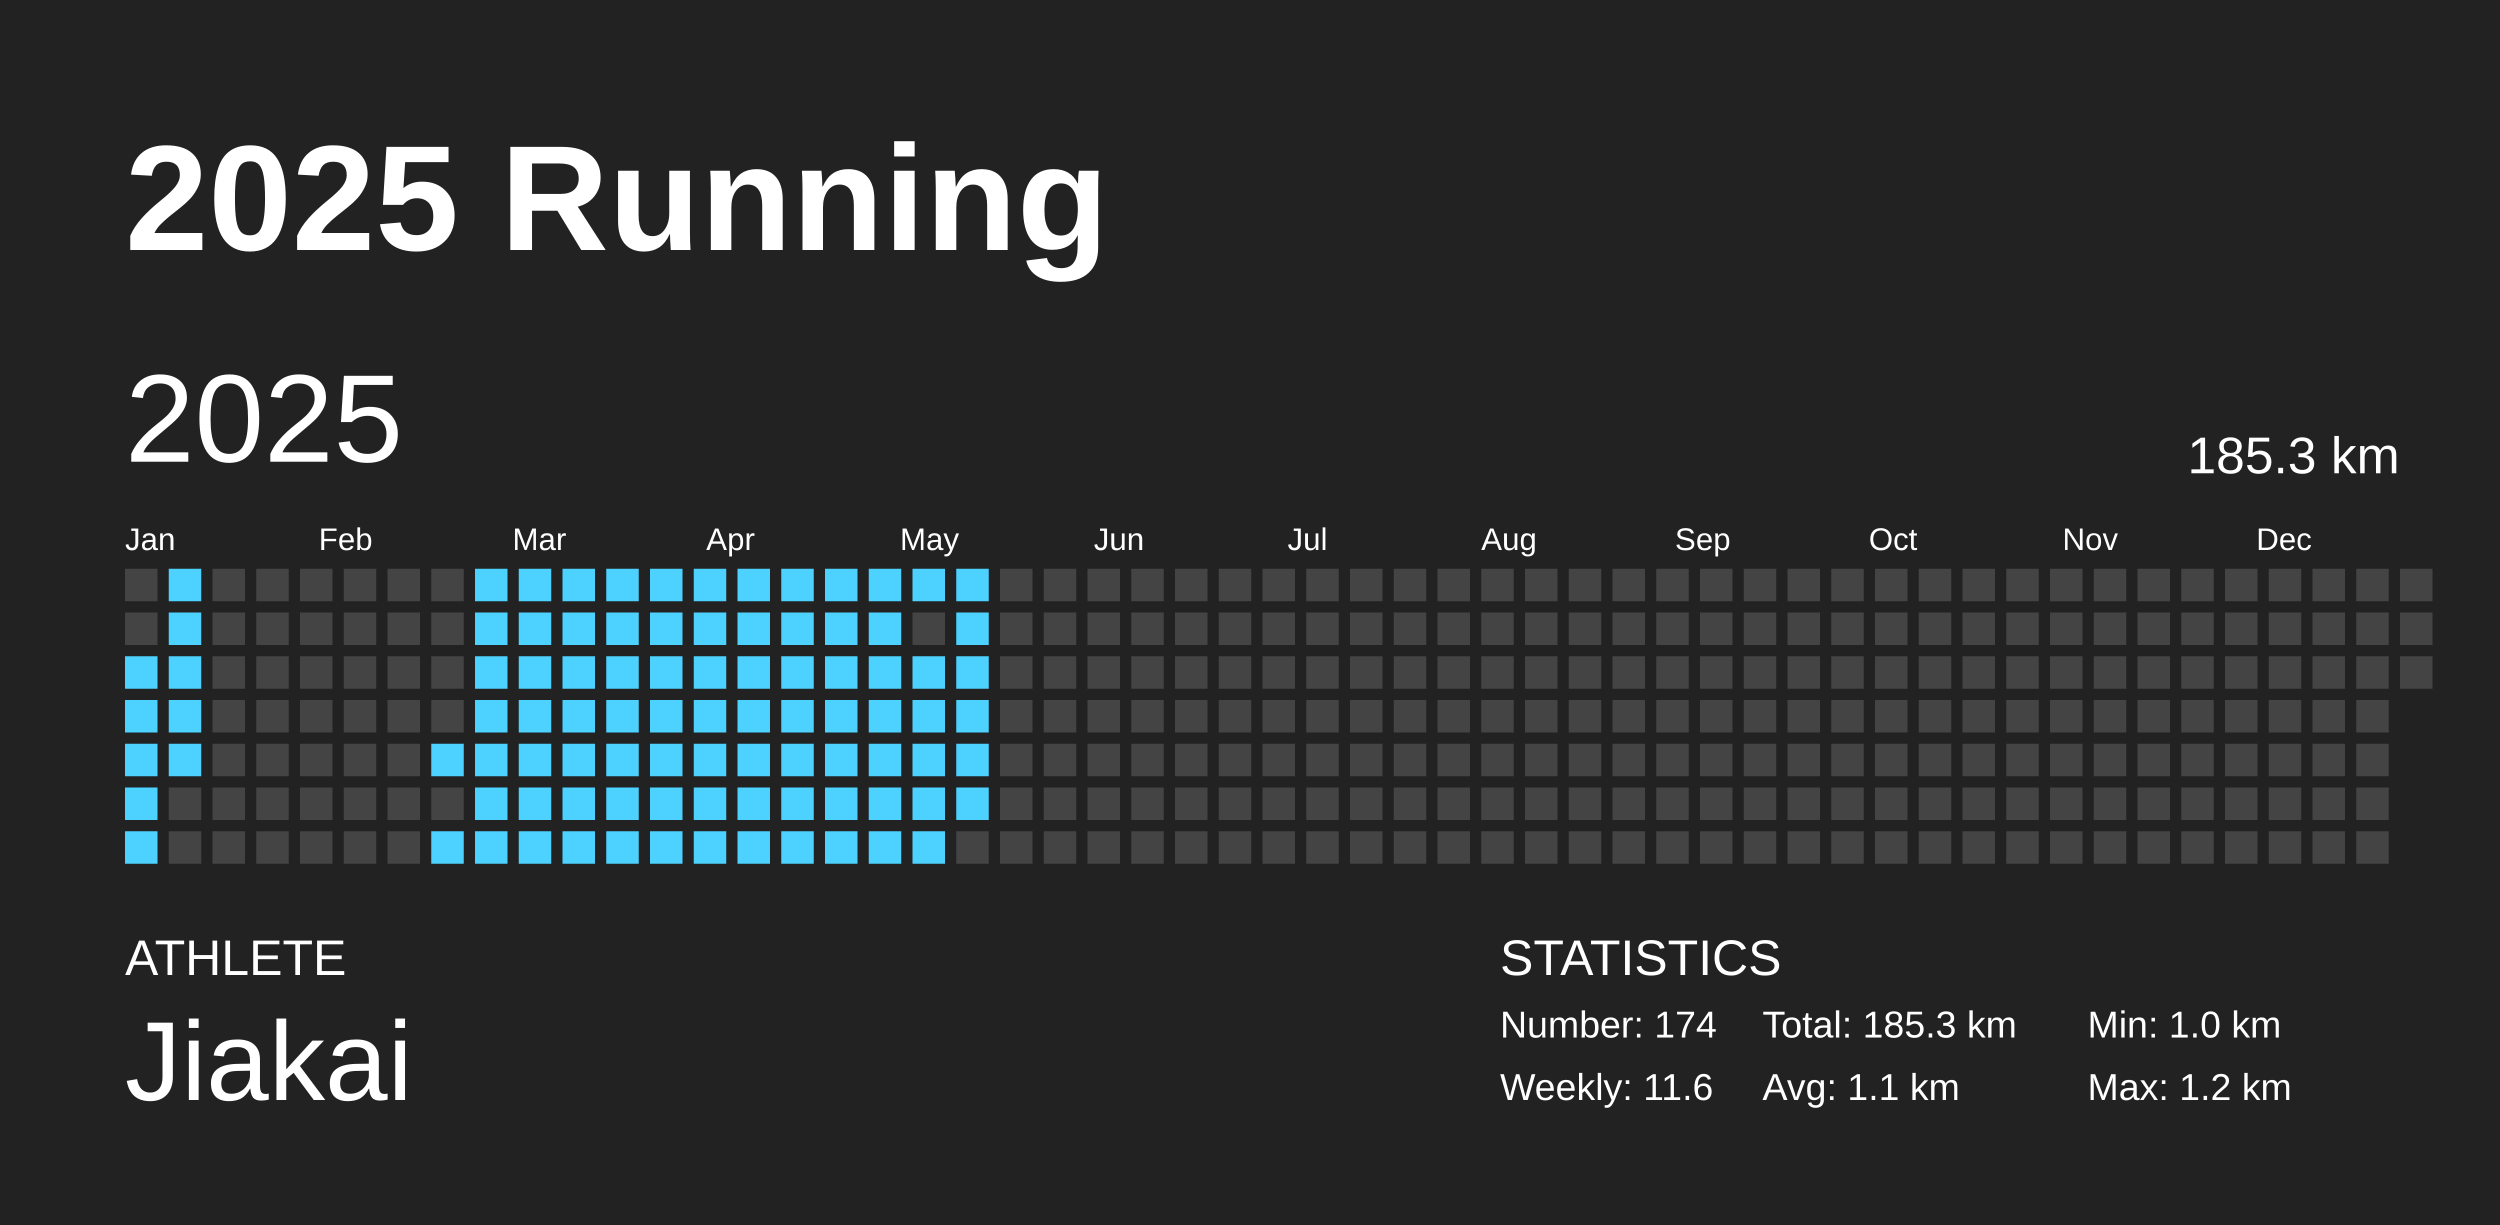
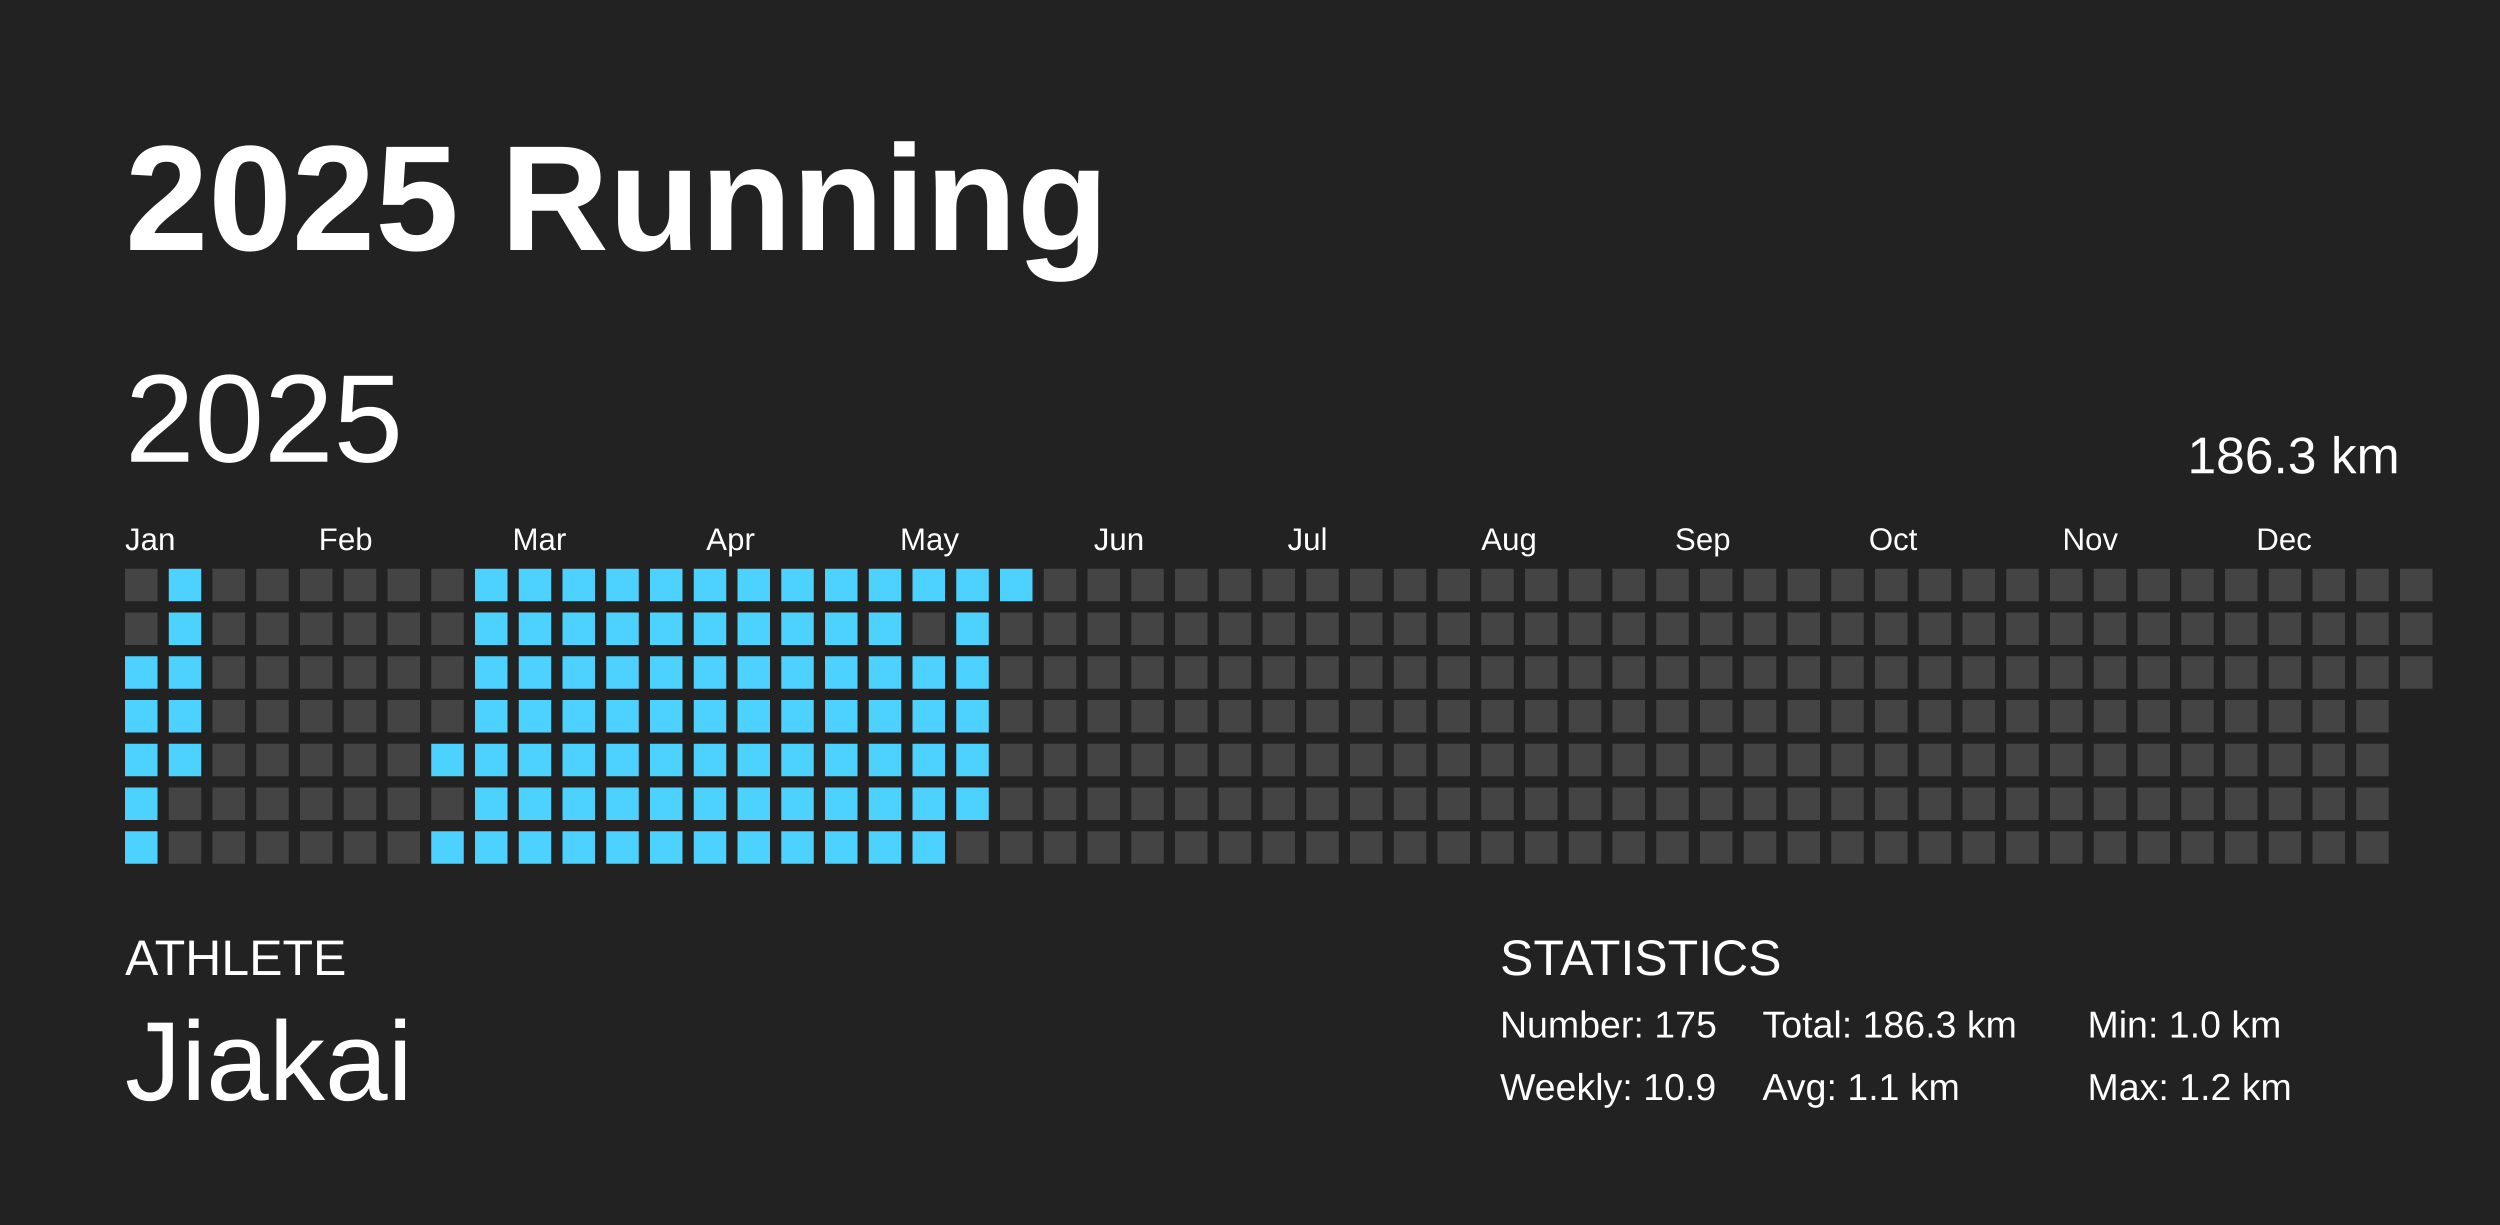
<svg xmlns="http://www.w3.org/2000/svg" baseProfile="full" height="98mm" version="1.1" viewBox="0,0,200,98" width="200mm">
  <defs />
  <rect fill="#222222" height="98" width="200" x="0" y="0" />
  <text fill="#FFFFFF" style="font-size:12px; font-family:Arial; font-weight:bold;" x="10" y="20">2025 Running</text>
  <text fill="#FFFFFF" style="font-size:4px; font-family:Arial" x="10" y="78">ATHLETE</text>
  <text fill="#FFFFFF" style="font-size:9px; font-family:Arial" x="10" y="88">Jiakai</text>
  <text fill="#FFFFFF" style="font-size:4px; font-family:Arial" x="120" y="78">STATISTICS</text>
-   <text fill="#FFFFFF" style="font-size:3px; font-family:Arial" x="120" y="83">Number: 174</text>
-   <text fill="#FFFFFF" style="font-size:3px; font-family:Arial" x="120" y="88">Weekly: 11.6</text>
-   <text fill="#FFFFFF" style="font-size:3px; font-family:Arial" x="141" y="83">Total: 185.3 km</text>
+   <text fill="#FFFFFF" style="font-size:3px; font-family:Arial" x="120" y="83">Number: 175</text>
+   <text fill="#FFFFFF" style="font-size:3px; font-family:Arial" x="120" y="88">Weekly: 10.9</text>
+   <text fill="#FFFFFF" style="font-size:3px; font-family:Arial" x="141" y="83">Total: 186.3 km</text>
  <text fill="#FFFFFF" style="font-size:3px; font-family:Arial" x="141" y="88">Avg: 1.1 km</text>
  <text fill="#FFFFFF" style="font-size:3px; font-family:Arial" x="167" y="83">Min: 1.0 km</text>
  <text fill="#FFFFFF" style="font-size:3px; font-family:Arial" x="167" y="88">Max: 1.2 km</text>
  <text dominant-baseline="hanging" fill="#FFFFFF" style="font-size:10.0px; font-family:Arial;" x="10" y="30">2025</text>
-   <text dominant-baseline="hanging" fill="#FFFFFF" style="font-size:4.125px; font-family:Arial;" x="175" y="35">185.3 km</text>
+   <text dominant-baseline="hanging" fill="#FFFFFF" style="font-size:4.125px; font-family:Arial;" x="175" y="35">186.3 km</text>
  <text fill="#FFFFFF" style="font-size:2.5px; font-family:Arial" x="10.0" y="44">Jan</text>
  <text fill="#FFFFFF" style="font-size:2.5px; font-family:Arial" x="25.5" y="44">Feb</text>
  <text fill="#FFFFFF" style="font-size:2.5px; font-family:Arial" x="41.0" y="44">Mar</text>
  <text fill="#FFFFFF" style="font-size:2.5px; font-family:Arial" x="56.5" y="44">Apr</text>
  <text fill="#FFFFFF" style="font-size:2.5px; font-family:Arial" x="72.0" y="44">May</text>
  <text fill="#FFFFFF" style="font-size:2.5px; font-family:Arial" x="87.5" y="44">Jun</text>
  <text fill="#FFFFFF" style="font-size:2.5px; font-family:Arial" x="103.0" y="44">Jul</text>
  <text fill="#FFFFFF" style="font-size:2.5px; font-family:Arial" x="118.5" y="44">Aug</text>
  <text fill="#FFFFFF" style="font-size:2.5px; font-family:Arial" x="134.0" y="44">Sep</text>
  <text fill="#FFFFFF" style="font-size:2.5px; font-family:Arial" x="149.5" y="44">Oct</text>
  <text fill="#FFFFFF" style="font-size:2.5px; font-family:Arial" x="165.0" y="44">Nov</text>
  <text fill="#FFFFFF" style="font-size:2.5px; font-family:Arial" x="180.5" y="44">Dec</text>
  <rect fill="#444444" height="2.6" width="2.6" x="10.0" y="45.5" />
  <rect fill="#444444" height="2.6" width="2.6" x="10.0" y="49.0" />
  <rect fill="#4dd2ff" height="2.6" width="2.6" x="10.0" y="52.5" />
  <rect fill="#4dd2ff" height="2.6" width="2.6" x="10.0" y="56.0" />
  <rect fill="#4dd2ff" height="2.6" width="2.6" x="10.0" y="59.5" />
  <rect fill="#4dd2ff" height="2.6" width="2.6" x="10.0" y="63.0" />
  <rect fill="#4dd2ff" height="2.6" width="2.6" x="10.0" y="66.5" />
  <rect fill="#4dd2ff" height="2.6" width="2.6" x="13.5" y="45.5" />
  <rect fill="#4dd2ff" height="2.6" width="2.6" x="13.5" y="49.0" />
  <rect fill="#4dd2ff" height="2.6" width="2.6" x="13.5" y="52.5" />
  <rect fill="#4dd2ff" height="2.6" width="2.6" x="13.5" y="56.0" />
  <rect fill="#4dd2ff" height="2.6" width="2.6" x="13.5" y="59.5" />
  <rect fill="#444444" height="2.6" width="2.6" x="13.5" y="63.0" />
  <rect fill="#444444" height="2.6" width="2.6" x="13.5" y="66.5" />
  <rect fill="#444444" height="2.6" width="2.6" x="17.0" y="45.5" />
  <rect fill="#444444" height="2.6" width="2.6" x="17.0" y="49.0" />
  <rect fill="#444444" height="2.6" width="2.6" x="17.0" y="52.5" />
  <rect fill="#444444" height="2.6" width="2.6" x="17.0" y="56.0" />
  <rect fill="#444444" height="2.6" width="2.6" x="17.0" y="59.5" />
  <rect fill="#444444" height="2.6" width="2.6" x="17.0" y="63.0" />
  <rect fill="#444444" height="2.6" width="2.6" x="17.0" y="66.5" />
  <rect fill="#444444" height="2.6" width="2.6" x="20.5" y="45.5" />
  <rect fill="#444444" height="2.6" width="2.6" x="20.5" y="49.0" />
  <rect fill="#444444" height="2.6" width="2.6" x="20.5" y="52.5" />
  <rect fill="#444444" height="2.6" width="2.6" x="20.5" y="56.0" />
  <rect fill="#444444" height="2.6" width="2.6" x="20.5" y="59.5" />
  <rect fill="#444444" height="2.6" width="2.6" x="20.5" y="63.0" />
  <rect fill="#444444" height="2.6" width="2.6" x="20.5" y="66.5" />
  <rect fill="#444444" height="2.6" width="2.6" x="24.0" y="45.5" />
  <rect fill="#444444" height="2.6" width="2.6" x="24.0" y="49.0" />
  <rect fill="#444444" height="2.6" width="2.6" x="24.0" y="52.5" />
  <rect fill="#444444" height="2.6" width="2.6" x="24.0" y="56.0" />
  <rect fill="#444444" height="2.6" width="2.6" x="24.0" y="59.5" />
  <rect fill="#444444" height="2.6" width="2.6" x="24.0" y="63.0" />
  <rect fill="#444444" height="2.6" width="2.6" x="24.0" y="66.5" />
  <rect fill="#444444" height="2.6" width="2.6" x="27.5" y="45.5" />
  <rect fill="#444444" height="2.6" width="2.6" x="27.5" y="49.0" />
  <rect fill="#444444" height="2.6" width="2.6" x="27.5" y="52.5" />
  <rect fill="#444444" height="2.6" width="2.6" x="27.5" y="56.0" />
  <rect fill="#444444" height="2.6" width="2.6" x="27.5" y="59.5" />
  <rect fill="#444444" height="2.6" width="2.6" x="27.5" y="63.0" />
  <rect fill="#444444" height="2.6" width="2.6" x="27.5" y="66.5" />
  <rect fill="#444444" height="2.6" width="2.6" x="31.0" y="45.5" />
  <rect fill="#444444" height="2.6" width="2.6" x="31.0" y="49.0" />
  <rect fill="#444444" height="2.6" width="2.6" x="31.0" y="52.5" />
  <rect fill="#444444" height="2.6" width="2.6" x="31.0" y="56.0" />
  <rect fill="#444444" height="2.6" width="2.6" x="31.0" y="59.5" />
  <rect fill="#444444" height="2.6" width="2.6" x="31.0" y="63.0" />
  <rect fill="#444444" height="2.6" width="2.6" x="31.0" y="66.5" />
  <rect fill="#444444" height="2.6" width="2.6" x="34.5" y="45.5" />
  <rect fill="#444444" height="2.6" width="2.6" x="34.5" y="49.0" />
  <rect fill="#444444" height="2.6" width="2.6" x="34.5" y="52.5" />
  <rect fill="#444444" height="2.6" width="2.6" x="34.5" y="56.0" />
  <rect fill="#4dd2ff" height="2.6" width="2.6" x="34.5" y="59.5" />
  <rect fill="#444444" height="2.6" width="2.6" x="34.5" y="63.0" />
  <rect fill="#4dd2ff" height="2.6" width="2.6" x="34.5" y="66.5" />
  <rect fill="#4dd2ff" height="2.6" width="2.6" x="38.0" y="45.5" />
  <rect fill="#4dd2ff" height="2.6" width="2.6" x="38.0" y="49.0" />
  <rect fill="#4dd2ff" height="2.6" width="2.6" x="38.0" y="52.5" />
  <rect fill="#4dd2ff" height="2.6" width="2.6" x="38.0" y="56.0" />
  <rect fill="#4dd2ff" height="2.6" width="2.6" x="38.0" y="59.5" />
  <rect fill="#4dd2ff" height="2.6" width="2.6" x="38.0" y="63.0" />
  <rect fill="#4dd2ff" height="2.6" width="2.6" x="38.0" y="66.5" />
  <rect fill="#4dd2ff" height="2.6" width="2.6" x="41.5" y="45.5" />
  <rect fill="#4dd2ff" height="2.6" width="2.6" x="41.5" y="49.0" />
  <rect fill="#4dd2ff" height="2.6" width="2.6" x="41.5" y="52.5" />
  <rect fill="#4dd2ff" height="2.6" width="2.6" x="41.5" y="56.0" />
  <rect fill="#4dd2ff" height="2.6" width="2.6" x="41.5" y="59.5" />
  <rect fill="#4dd2ff" height="2.6" width="2.6" x="41.5" y="63.0" />
  <rect fill="#4dd2ff" height="2.6" width="2.6" x="41.5" y="66.5" />
  <rect fill="#4dd2ff" height="2.6" width="2.6" x="45.0" y="45.5" />
  <rect fill="#4dd2ff" height="2.6" width="2.6" x="45.0" y="49.0" />
  <rect fill="#4dd2ff" height="2.6" width="2.6" x="45.0" y="52.5" />
  <rect fill="#4dd2ff" height="2.6" width="2.6" x="45.0" y="56.0" />
  <rect fill="#4dd2ff" height="2.6" width="2.6" x="45.0" y="59.5" />
  <rect fill="#4dd2ff" height="2.6" width="2.6" x="45.0" y="63.0" />
  <rect fill="#4dd2ff" height="2.6" width="2.6" x="45.0" y="66.5" />
  <rect fill="#4dd2ff" height="2.6" width="2.6" x="48.5" y="45.5" />
  <rect fill="#4dd2ff" height="2.6" width="2.6" x="48.5" y="49.0" />
  <rect fill="#4dd2ff" height="2.6" width="2.6" x="48.5" y="52.5" />
  <rect fill="#4dd2ff" height="2.6" width="2.6" x="48.5" y="56.0" />
  <rect fill="#4dd2ff" height="2.6" width="2.6" x="48.5" y="59.5" />
  <rect fill="#4dd2ff" height="2.6" width="2.6" x="48.5" y="63.0" />
  <rect fill="#4dd2ff" height="2.6" width="2.6" x="48.5" y="66.5" />
  <rect fill="#4dd2ff" height="2.6" width="2.6" x="52.0" y="45.5" />
  <rect fill="#4dd2ff" height="2.6" width="2.6" x="52.0" y="49.0" />
  <rect fill="#4dd2ff" height="2.6" width="2.6" x="52.0" y="52.5" />
  <rect fill="#4dd2ff" height="2.6" width="2.6" x="52.0" y="56.0" />
  <rect fill="#4dd2ff" height="2.6" width="2.6" x="52.0" y="59.5" />
  <rect fill="#4dd2ff" height="2.6" width="2.6" x="52.0" y="63.0" />
  <rect fill="#4dd2ff" height="2.6" width="2.6" x="52.0" y="66.5" />
  <rect fill="#4dd2ff" height="2.6" width="2.6" x="55.5" y="45.5" />
  <rect fill="#4dd2ff" height="2.6" width="2.6" x="55.5" y="49.0" />
  <rect fill="#4dd2ff" height="2.6" width="2.6" x="55.5" y="52.5" />
  <rect fill="#4dd2ff" height="2.6" width="2.6" x="55.5" y="56.0" />
  <rect fill="#4dd2ff" height="2.6" width="2.6" x="55.5" y="59.5" />
  <rect fill="#4dd2ff" height="2.6" width="2.6" x="55.5" y="63.0" />
  <rect fill="#4dd2ff" height="2.6" width="2.6" x="55.5" y="66.5" />
  <rect fill="#4dd2ff" height="2.6" width="2.6" x="59.0" y="45.5" />
  <rect fill="#4dd2ff" height="2.6" width="2.6" x="59.0" y="49.0" />
  <rect fill="#4dd2ff" height="2.6" width="2.6" x="59.0" y="52.5" />
  <rect fill="#4dd2ff" height="2.6" width="2.6" x="59.0" y="56.0" />
  <rect fill="#4dd2ff" height="2.6" width="2.6" x="59.0" y="59.5" />
  <rect fill="#4dd2ff" height="2.6" width="2.6" x="59.0" y="63.0" />
  <rect fill="#4dd2ff" height="2.6" width="2.6" x="59.0" y="66.5" />
  <rect fill="#4dd2ff" height="2.6" width="2.6" x="62.5" y="45.5" />
  <rect fill="#4dd2ff" height="2.6" width="2.6" x="62.5" y="49.0" />
  <rect fill="#4dd2ff" height="2.6" width="2.6" x="62.5" y="52.5" />
  <rect fill="#4dd2ff" height="2.6" width="2.6" x="62.5" y="56.0" />
  <rect fill="#4dd2ff" height="2.6" width="2.6" x="62.5" y="59.5" />
  <rect fill="#4dd2ff" height="2.6" width="2.6" x="62.5" y="63.0" />
  <rect fill="#4dd2ff" height="2.6" width="2.6" x="62.5" y="66.5" />
  <rect fill="#4dd2ff" height="2.6" width="2.6" x="66.0" y="45.5" />
  <rect fill="#4dd2ff" height="2.6" width="2.6" x="66.0" y="49.0" />
  <rect fill="#4dd2ff" height="2.6" width="2.6" x="66.0" y="52.5" />
  <rect fill="#4dd2ff" height="2.6" width="2.6" x="66.0" y="56.0" />
  <rect fill="#4dd2ff" height="2.6" width="2.6" x="66.0" y="59.5" />
  <rect fill="#4dd2ff" height="2.6" width="2.6" x="66.0" y="63.0" />
  <rect fill="#4dd2ff" height="2.6" width="2.6" x="66.0" y="66.5" />
  <rect fill="#4dd2ff" height="2.6" width="2.6" x="69.5" y="45.5" />
  <rect fill="#4dd2ff" height="2.6" width="2.6" x="69.5" y="49.0" />
  <rect fill="#4dd2ff" height="2.6" width="2.6" x="69.5" y="52.5" />
  <rect fill="#4dd2ff" height="2.6" width="2.6" x="69.5" y="56.0" />
  <rect fill="#4dd2ff" height="2.6" width="2.6" x="69.5" y="59.5" />
  <rect fill="#4dd2ff" height="2.6" width="2.6" x="69.5" y="63.0" />
  <rect fill="#4dd2ff" height="2.6" width="2.6" x="69.5" y="66.5" />
  <rect fill="#4dd2ff" height="2.6" width="2.6" x="73.0" y="45.5" />
  <rect fill="#444444" height="2.6" width="2.6" x="73.0" y="49.0" />
  <rect fill="#4dd2ff" height="2.6" width="2.6" x="73.0" y="52.5" />
  <rect fill="#4dd2ff" height="2.6" width="2.6" x="73.0" y="56.0" />
  <rect fill="#4dd2ff" height="2.6" width="2.6" x="73.0" y="59.5" />
  <rect fill="#4dd2ff" height="2.6" width="2.6" x="73.0" y="63.0" />
  <rect fill="#4dd2ff" height="2.6" width="2.6" x="73.0" y="66.5" />
  <rect fill="#4dd2ff" height="2.6" width="2.6" x="76.5" y="45.5" />
  <rect fill="#4dd2ff" height="2.6" width="2.6" x="76.5" y="49.0" />
  <rect fill="#4dd2ff" height="2.6" width="2.6" x="76.5" y="52.5" />
  <rect fill="#4dd2ff" height="2.6" width="2.6" x="76.5" y="56.0" />
  <rect fill="#4dd2ff" height="2.6" width="2.6" x="76.5" y="59.5" />
  <rect fill="#4dd2ff" height="2.6" width="2.6" x="76.5" y="63.0" />
  <rect fill="#444444" height="2.6" width="2.6" x="76.5" y="66.5" />
-   <rect fill="#444444" height="2.6" width="2.6" x="80.0" y="45.5" />
+   <rect fill="#4dd2ff" height="2.6" width="2.6" x="80.0" y="45.5" />
  <rect fill="#444444" height="2.6" width="2.6" x="80.0" y="49.0" />
  <rect fill="#444444" height="2.6" width="2.6" x="80.0" y="52.5" />
  <rect fill="#444444" height="2.6" width="2.6" x="80.0" y="56.0" />
  <rect fill="#444444" height="2.6" width="2.6" x="80.0" y="59.5" />
  <rect fill="#444444" height="2.6" width="2.6" x="80.0" y="63.0" />
  <rect fill="#444444" height="2.6" width="2.6" x="80.0" y="66.5" />
  <rect fill="#444444" height="2.6" width="2.6" x="83.5" y="45.5" />
  <rect fill="#444444" height="2.6" width="2.6" x="83.5" y="49.0" />
  <rect fill="#444444" height="2.6" width="2.6" x="83.5" y="52.5" />
  <rect fill="#444444" height="2.6" width="2.6" x="83.5" y="56.0" />
  <rect fill="#444444" height="2.6" width="2.6" x="83.5" y="59.5" />
  <rect fill="#444444" height="2.6" width="2.6" x="83.5" y="63.0" />
  <rect fill="#444444" height="2.6" width="2.6" x="83.5" y="66.5" />
  <rect fill="#444444" height="2.6" width="2.6" x="87.0" y="45.5" />
  <rect fill="#444444" height="2.6" width="2.6" x="87.0" y="49.0" />
  <rect fill="#444444" height="2.6" width="2.6" x="87.0" y="52.5" />
  <rect fill="#444444" height="2.6" width="2.6" x="87.0" y="56.0" />
  <rect fill="#444444" height="2.6" width="2.6" x="87.0" y="59.5" />
  <rect fill="#444444" height="2.6" width="2.6" x="87.0" y="63.0" />
  <rect fill="#444444" height="2.6" width="2.6" x="87.0" y="66.5" />
  <rect fill="#444444" height="2.6" width="2.6" x="90.5" y="45.5" />
  <rect fill="#444444" height="2.6" width="2.6" x="90.5" y="49.0" />
  <rect fill="#444444" height="2.6" width="2.6" x="90.5" y="52.5" />
  <rect fill="#444444" height="2.6" width="2.6" x="90.5" y="56.0" />
  <rect fill="#444444" height="2.6" width="2.6" x="90.5" y="59.5" />
  <rect fill="#444444" height="2.6" width="2.6" x="90.5" y="63.0" />
  <rect fill="#444444" height="2.6" width="2.6" x="90.5" y="66.5" />
  <rect fill="#444444" height="2.6" width="2.6" x="94.0" y="45.5" />
  <rect fill="#444444" height="2.6" width="2.6" x="94.0" y="49.0" />
  <rect fill="#444444" height="2.6" width="2.6" x="94.0" y="52.5" />
  <rect fill="#444444" height="2.6" width="2.6" x="94.0" y="56.0" />
  <rect fill="#444444" height="2.6" width="2.6" x="94.0" y="59.5" />
  <rect fill="#444444" height="2.6" width="2.6" x="94.0" y="63.0" />
  <rect fill="#444444" height="2.6" width="2.6" x="94.0" y="66.5" />
  <rect fill="#444444" height="2.6" width="2.6" x="97.5" y="45.5" />
  <rect fill="#444444" height="2.6" width="2.6" x="97.5" y="49.0" />
  <rect fill="#444444" height="2.6" width="2.6" x="97.5" y="52.5" />
  <rect fill="#444444" height="2.6" width="2.6" x="97.5" y="56.0" />
  <rect fill="#444444" height="2.6" width="2.6" x="97.5" y="59.5" />
  <rect fill="#444444" height="2.6" width="2.6" x="97.5" y="63.0" />
  <rect fill="#444444" height="2.6" width="2.6" x="97.5" y="66.5" />
  <rect fill="#444444" height="2.6" width="2.6" x="101.0" y="45.5" />
  <rect fill="#444444" height="2.6" width="2.6" x="101.0" y="49.0" />
  <rect fill="#444444" height="2.6" width="2.6" x="101.0" y="52.5" />
  <rect fill="#444444" height="2.6" width="2.6" x="101.0" y="56.0" />
  <rect fill="#444444" height="2.6" width="2.6" x="101.0" y="59.5" />
  <rect fill="#444444" height="2.6" width="2.6" x="101.0" y="63.0" />
  <rect fill="#444444" height="2.6" width="2.6" x="101.0" y="66.5" />
  <rect fill="#444444" height="2.6" width="2.6" x="104.5" y="45.5" />
  <rect fill="#444444" height="2.6" width="2.6" x="104.5" y="49.0" />
  <rect fill="#444444" height="2.6" width="2.6" x="104.5" y="52.5" />
  <rect fill="#444444" height="2.6" width="2.6" x="104.5" y="56.0" />
  <rect fill="#444444" height="2.6" width="2.6" x="104.5" y="59.5" />
  <rect fill="#444444" height="2.6" width="2.6" x="104.5" y="63.0" />
  <rect fill="#444444" height="2.6" width="2.6" x="104.5" y="66.5" />
  <rect fill="#444444" height="2.6" width="2.6" x="108.0" y="45.5" />
  <rect fill="#444444" height="2.6" width="2.6" x="108.0" y="49.0" />
  <rect fill="#444444" height="2.6" width="2.6" x="108.0" y="52.5" />
  <rect fill="#444444" height="2.6" width="2.6" x="108.0" y="56.0" />
  <rect fill="#444444" height="2.6" width="2.6" x="108.0" y="59.5" />
  <rect fill="#444444" height="2.6" width="2.6" x="108.0" y="63.0" />
  <rect fill="#444444" height="2.6" width="2.6" x="108.0" y="66.5" />
  <rect fill="#444444" height="2.6" width="2.6" x="111.5" y="45.5" />
  <rect fill="#444444" height="2.6" width="2.6" x="111.5" y="49.0" />
  <rect fill="#444444" height="2.6" width="2.6" x="111.5" y="52.5" />
  <rect fill="#444444" height="2.6" width="2.6" x="111.5" y="56.0" />
  <rect fill="#444444" height="2.6" width="2.6" x="111.5" y="59.5" />
  <rect fill="#444444" height="2.6" width="2.6" x="111.5" y="63.0" />
  <rect fill="#444444" height="2.6" width="2.6" x="111.5" y="66.5" />
  <rect fill="#444444" height="2.6" width="2.6" x="115.0" y="45.5" />
  <rect fill="#444444" height="2.6" width="2.6" x="115.0" y="49.0" />
  <rect fill="#444444" height="2.6" width="2.6" x="115.0" y="52.5" />
  <rect fill="#444444" height="2.6" width="2.6" x="115.0" y="56.0" />
  <rect fill="#444444" height="2.6" width="2.6" x="115.0" y="59.5" />
  <rect fill="#444444" height="2.6" width="2.6" x="115.0" y="63.0" />
  <rect fill="#444444" height="2.6" width="2.6" x="115.0" y="66.5" />
  <rect fill="#444444" height="2.6" width="2.6" x="118.5" y="45.5" />
  <rect fill="#444444" height="2.6" width="2.6" x="118.5" y="49.0" />
  <rect fill="#444444" height="2.6" width="2.6" x="118.5" y="52.5" />
  <rect fill="#444444" height="2.6" width="2.6" x="118.5" y="56.0" />
  <rect fill="#444444" height="2.6" width="2.6" x="118.5" y="59.5" />
  <rect fill="#444444" height="2.6" width="2.6" x="118.5" y="63.0" />
  <rect fill="#444444" height="2.6" width="2.6" x="118.5" y="66.5" />
  <rect fill="#444444" height="2.6" width="2.6" x="122.0" y="45.5" />
  <rect fill="#444444" height="2.6" width="2.6" x="122.0" y="49.0" />
  <rect fill="#444444" height="2.6" width="2.6" x="122.0" y="52.5" />
  <rect fill="#444444" height="2.6" width="2.6" x="122.0" y="56.0" />
  <rect fill="#444444" height="2.6" width="2.6" x="122.0" y="59.5" />
  <rect fill="#444444" height="2.6" width="2.6" x="122.0" y="63.0" />
  <rect fill="#444444" height="2.6" width="2.6" x="122.0" y="66.5" />
  <rect fill="#444444" height="2.6" width="2.6" x="125.5" y="45.5" />
  <rect fill="#444444" height="2.6" width="2.6" x="125.5" y="49.0" />
  <rect fill="#444444" height="2.6" width="2.6" x="125.5" y="52.5" />
  <rect fill="#444444" height="2.6" width="2.6" x="125.5" y="56.0" />
  <rect fill="#444444" height="2.6" width="2.6" x="125.5" y="59.5" />
  <rect fill="#444444" height="2.6" width="2.6" x="125.5" y="63.0" />
  <rect fill="#444444" height="2.6" width="2.6" x="125.5" y="66.5" />
  <rect fill="#444444" height="2.6" width="2.6" x="129.0" y="45.5" />
  <rect fill="#444444" height="2.6" width="2.6" x="129.0" y="49.0" />
  <rect fill="#444444" height="2.6" width="2.6" x="129.0" y="52.5" />
  <rect fill="#444444" height="2.6" width="2.6" x="129.0" y="56.0" />
  <rect fill="#444444" height="2.6" width="2.6" x="129.0" y="59.5" />
  <rect fill="#444444" height="2.6" width="2.6" x="129.0" y="63.0" />
  <rect fill="#444444" height="2.6" width="2.6" x="129.0" y="66.5" />
  <rect fill="#444444" height="2.6" width="2.6" x="132.5" y="45.5" />
  <rect fill="#444444" height="2.6" width="2.6" x="132.5" y="49.0" />
  <rect fill="#444444" height="2.6" width="2.6" x="132.5" y="52.5" />
  <rect fill="#444444" height="2.6" width="2.6" x="132.5" y="56.0" />
  <rect fill="#444444" height="2.6" width="2.6" x="132.5" y="59.5" />
  <rect fill="#444444" height="2.6" width="2.6" x="132.5" y="63.0" />
  <rect fill="#444444" height="2.6" width="2.6" x="132.5" y="66.5" />
  <rect fill="#444444" height="2.6" width="2.6" x="136.0" y="45.5" />
  <rect fill="#444444" height="2.6" width="2.6" x="136.0" y="49.0" />
  <rect fill="#444444" height="2.6" width="2.6" x="136.0" y="52.5" />
  <rect fill="#444444" height="2.6" width="2.6" x="136.0" y="56.0" />
  <rect fill="#444444" height="2.6" width="2.6" x="136.0" y="59.5" />
  <rect fill="#444444" height="2.6" width="2.6" x="136.0" y="63.0" />
  <rect fill="#444444" height="2.6" width="2.6" x="136.0" y="66.5" />
  <rect fill="#444444" height="2.6" width="2.6" x="139.5" y="45.5" />
  <rect fill="#444444" height="2.6" width="2.6" x="139.5" y="49.0" />
  <rect fill="#444444" height="2.6" width="2.6" x="139.5" y="52.5" />
  <rect fill="#444444" height="2.6" width="2.6" x="139.5" y="56.0" />
  <rect fill="#444444" height="2.6" width="2.6" x="139.5" y="59.5" />
  <rect fill="#444444" height="2.6" width="2.6" x="139.5" y="63.0" />
  <rect fill="#444444" height="2.6" width="2.6" x="139.5" y="66.5" />
  <rect fill="#444444" height="2.6" width="2.6" x="143.0" y="45.5" />
  <rect fill="#444444" height="2.6" width="2.6" x="143.0" y="49.0" />
  <rect fill="#444444" height="2.6" width="2.6" x="143.0" y="52.5" />
  <rect fill="#444444" height="2.6" width="2.6" x="143.0" y="56.0" />
  <rect fill="#444444" height="2.6" width="2.6" x="143.0" y="59.5" />
  <rect fill="#444444" height="2.6" width="2.6" x="143.0" y="63.0" />
  <rect fill="#444444" height="2.6" width="2.6" x="143.0" y="66.5" />
  <rect fill="#444444" height="2.6" width="2.6" x="146.5" y="45.5" />
  <rect fill="#444444" height="2.6" width="2.6" x="146.5" y="49.0" />
  <rect fill="#444444" height="2.6" width="2.6" x="146.5" y="52.5" />
  <rect fill="#444444" height="2.6" width="2.6" x="146.5" y="56.0" />
  <rect fill="#444444" height="2.6" width="2.6" x="146.5" y="59.5" />
  <rect fill="#444444" height="2.6" width="2.6" x="146.5" y="63.0" />
  <rect fill="#444444" height="2.6" width="2.6" x="146.5" y="66.5" />
  <rect fill="#444444" height="2.6" width="2.6" x="150.0" y="45.5" />
  <rect fill="#444444" height="2.6" width="2.6" x="150.0" y="49.0" />
  <rect fill="#444444" height="2.6" width="2.6" x="150.0" y="52.5" />
  <rect fill="#444444" height="2.6" width="2.6" x="150.0" y="56.0" />
  <rect fill="#444444" height="2.6" width="2.6" x="150.0" y="59.5" />
  <rect fill="#444444" height="2.6" width="2.6" x="150.0" y="63.0" />
  <rect fill="#444444" height="2.6" width="2.6" x="150.0" y="66.5" />
  <rect fill="#444444" height="2.6" width="2.6" x="153.5" y="45.5" />
  <rect fill="#444444" height="2.6" width="2.6" x="153.5" y="49.0" />
  <rect fill="#444444" height="2.6" width="2.6" x="153.5" y="52.5" />
  <rect fill="#444444" height="2.6" width="2.6" x="153.5" y="56.0" />
  <rect fill="#444444" height="2.6" width="2.6" x="153.5" y="59.5" />
  <rect fill="#444444" height="2.6" width="2.6" x="153.5" y="63.0" />
  <rect fill="#444444" height="2.6" width="2.6" x="153.5" y="66.5" />
  <rect fill="#444444" height="2.6" width="2.6" x="157.0" y="45.5" />
  <rect fill="#444444" height="2.6" width="2.6" x="157.0" y="49.0" />
  <rect fill="#444444" height="2.6" width="2.6" x="157.0" y="52.5" />
  <rect fill="#444444" height="2.6" width="2.6" x="157.0" y="56.0" />
  <rect fill="#444444" height="2.6" width="2.6" x="157.0" y="59.5" />
  <rect fill="#444444" height="2.6" width="2.6" x="157.0" y="63.0" />
  <rect fill="#444444" height="2.6" width="2.6" x="157.0" y="66.5" />
  <rect fill="#444444" height="2.6" width="2.6" x="160.5" y="45.5" />
  <rect fill="#444444" height="2.6" width="2.6" x="160.5" y="49.0" />
  <rect fill="#444444" height="2.6" width="2.6" x="160.5" y="52.5" />
  <rect fill="#444444" height="2.6" width="2.6" x="160.5" y="56.0" />
  <rect fill="#444444" height="2.6" width="2.6" x="160.5" y="59.5" />
  <rect fill="#444444" height="2.6" width="2.6" x="160.5" y="63.0" />
  <rect fill="#444444" height="2.6" width="2.6" x="160.5" y="66.5" />
  <rect fill="#444444" height="2.6" width="2.6" x="164.0" y="45.5" />
  <rect fill="#444444" height="2.6" width="2.6" x="164.0" y="49.0" />
  <rect fill="#444444" height="2.6" width="2.6" x="164.0" y="52.5" />
  <rect fill="#444444" height="2.6" width="2.6" x="164.0" y="56.0" />
  <rect fill="#444444" height="2.6" width="2.6" x="164.0" y="59.5" />
  <rect fill="#444444" height="2.6" width="2.6" x="164.0" y="63.0" />
  <rect fill="#444444" height="2.6" width="2.6" x="164.0" y="66.5" />
  <rect fill="#444444" height="2.6" width="2.6" x="167.5" y="45.5" />
  <rect fill="#444444" height="2.6" width="2.6" x="167.5" y="49.0" />
  <rect fill="#444444" height="2.6" width="2.6" x="167.5" y="52.5" />
  <rect fill="#444444" height="2.6" width="2.6" x="167.5" y="56.0" />
  <rect fill="#444444" height="2.6" width="2.6" x="167.5" y="59.5" />
  <rect fill="#444444" height="2.6" width="2.6" x="167.5" y="63.0" />
  <rect fill="#444444" height="2.6" width="2.6" x="167.5" y="66.5" />
  <rect fill="#444444" height="2.6" width="2.6" x="171.0" y="45.5" />
  <rect fill="#444444" height="2.6" width="2.6" x="171.0" y="49.0" />
  <rect fill="#444444" height="2.6" width="2.6" x="171.0" y="52.5" />
  <rect fill="#444444" height="2.6" width="2.6" x="171.0" y="56.0" />
  <rect fill="#444444" height="2.6" width="2.6" x="171.0" y="59.5" />
  <rect fill="#444444" height="2.6" width="2.6" x="171.0" y="63.0" />
  <rect fill="#444444" height="2.6" width="2.6" x="171.0" y="66.5" />
  <rect fill="#444444" height="2.6" width="2.6" x="174.5" y="45.5" />
  <rect fill="#444444" height="2.6" width="2.6" x="174.5" y="49.0" />
  <rect fill="#444444" height="2.6" width="2.6" x="174.5" y="52.5" />
  <rect fill="#444444" height="2.6" width="2.6" x="174.5" y="56.0" />
  <rect fill="#444444" height="2.6" width="2.6" x="174.5" y="59.5" />
  <rect fill="#444444" height="2.6" width="2.6" x="174.5" y="63.0" />
  <rect fill="#444444" height="2.6" width="2.6" x="174.5" y="66.5" />
  <rect fill="#444444" height="2.6" width="2.6" x="178.0" y="45.5" />
  <rect fill="#444444" height="2.6" width="2.6" x="178.0" y="49.0" />
  <rect fill="#444444" height="2.6" width="2.6" x="178.0" y="52.5" />
  <rect fill="#444444" height="2.6" width="2.6" x="178.0" y="56.0" />
  <rect fill="#444444" height="2.6" width="2.6" x="178.0" y="59.5" />
  <rect fill="#444444" height="2.6" width="2.6" x="178.0" y="63.0" />
  <rect fill="#444444" height="2.6" width="2.6" x="178.0" y="66.5" />
  <rect fill="#444444" height="2.6" width="2.6" x="181.5" y="45.5" />
  <rect fill="#444444" height="2.6" width="2.6" x="181.5" y="49.0" />
  <rect fill="#444444" height="2.6" width="2.6" x="181.5" y="52.5" />
  <rect fill="#444444" height="2.6" width="2.6" x="181.5" y="56.0" />
  <rect fill="#444444" height="2.6" width="2.6" x="181.5" y="59.5" />
  <rect fill="#444444" height="2.6" width="2.6" x="181.5" y="63.0" />
  <rect fill="#444444" height="2.6" width="2.6" x="181.5" y="66.5" />
  <rect fill="#444444" height="2.6" width="2.6" x="185.0" y="45.5" />
  <rect fill="#444444" height="2.6" width="2.6" x="185.0" y="49.0" />
  <rect fill="#444444" height="2.6" width="2.6" x="185.0" y="52.5" />
  <rect fill="#444444" height="2.6" width="2.6" x="185.0" y="56.0" />
  <rect fill="#444444" height="2.6" width="2.6" x="185.0" y="59.5" />
  <rect fill="#444444" height="2.6" width="2.6" x="185.0" y="63.0" />
  <rect fill="#444444" height="2.6" width="2.6" x="185.0" y="66.5" />
  <rect fill="#444444" height="2.6" width="2.6" x="188.5" y="45.5" />
  <rect fill="#444444" height="2.6" width="2.6" x="188.5" y="49.0" />
  <rect fill="#444444" height="2.6" width="2.6" x="188.5" y="52.5" />
  <rect fill="#444444" height="2.6" width="2.6" x="188.5" y="56.0" />
  <rect fill="#444444" height="2.6" width="2.6" x="188.5" y="59.5" />
  <rect fill="#444444" height="2.6" width="2.6" x="188.5" y="63.0" />
  <rect fill="#444444" height="2.6" width="2.6" x="188.5" y="66.5" />
  <rect fill="#444444" height="2.6" width="2.6" x="192.0" y="45.5" />
  <rect fill="#444444" height="2.6" width="2.6" x="192.0" y="49.0" />
  <rect fill="#444444" height="2.6" width="2.6" x="192.0" y="52.5" />
</svg>
